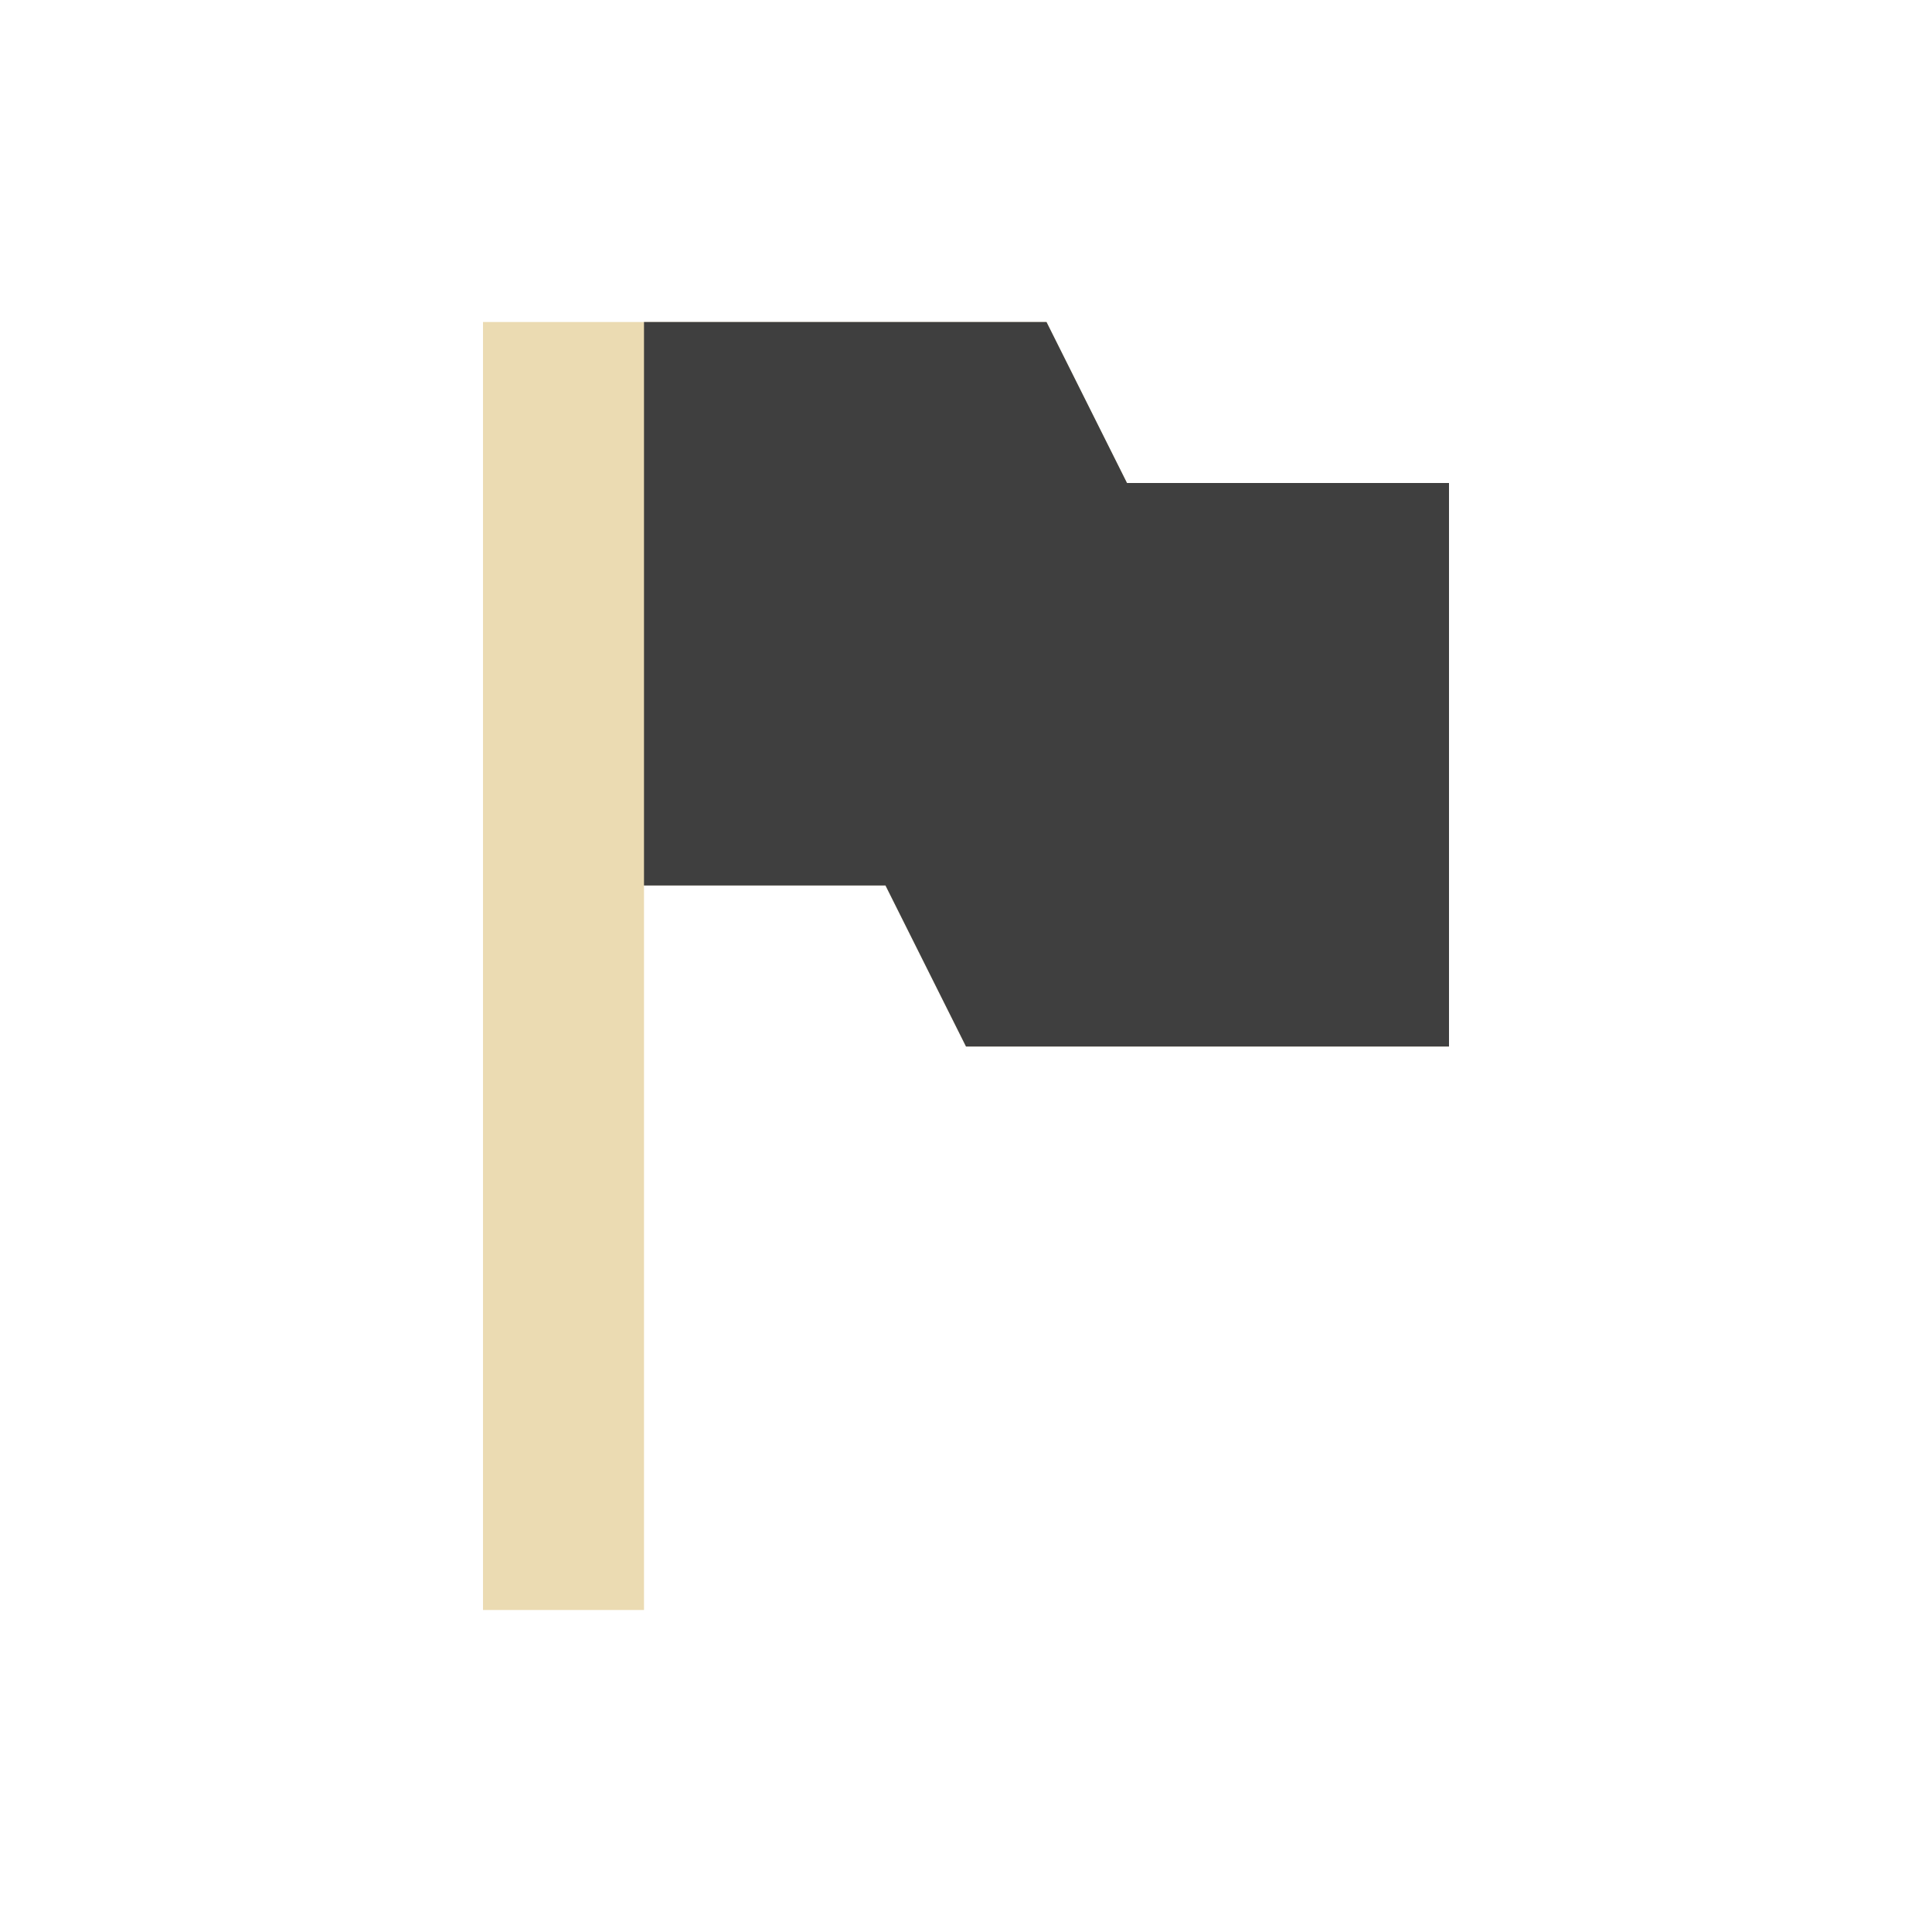
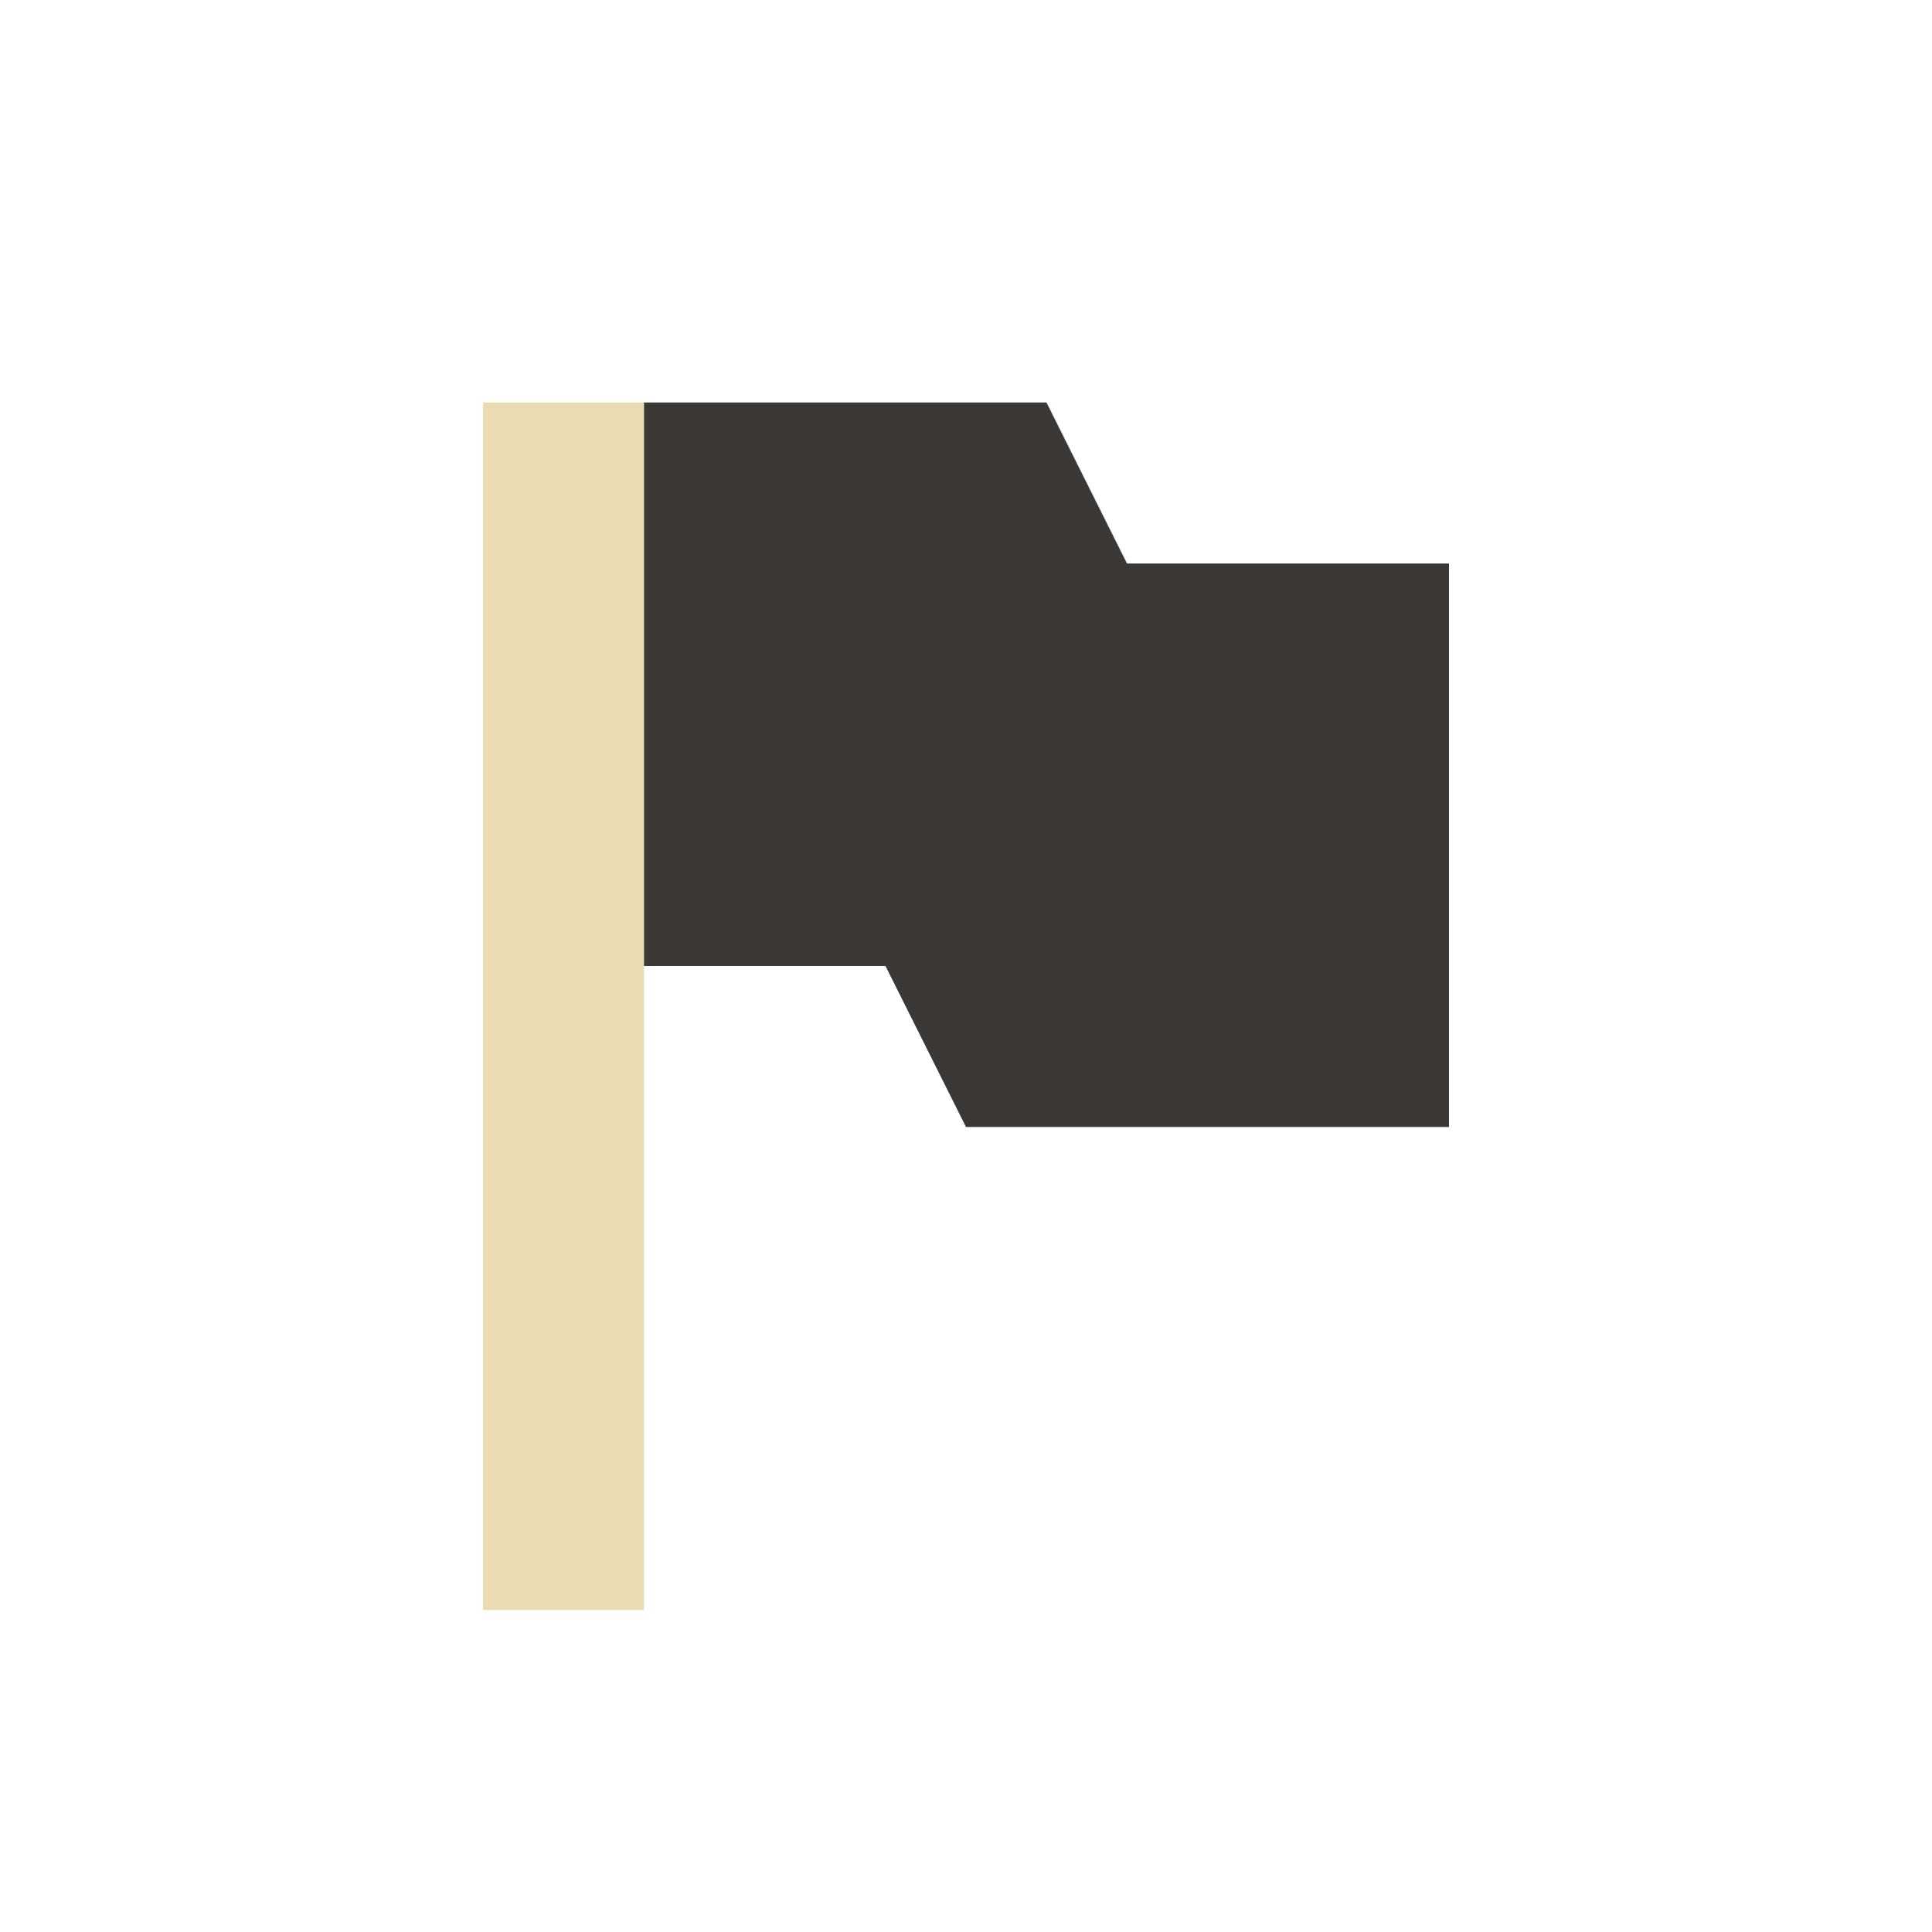
- <svg xmlns="http://www.w3.org/2000/svg" width="24" height="24" viewBox="0 0 24 24">
+ <svg xmlns="http://www.w3.org/2000/svg" width="24" height="24" version="1.1" viewBox="0 0 24 24">
  <defs>
-     <style id="current-color-scheme" type="text/css">
-    .ColorScheme-Text { color:#ebdbb2; } .ColorScheme-Highlight { color:#458588; }
-   </style>
+     <style type="text/css">.ColorScheme-Text { color:#ebdbb2; } .ColorScheme-Highlight { color:#458588; }</style>
  </defs>
-   <path style="fill:currentColor" class="ColorScheme-Text" d="M 2,0 2,16 4,16 4,7 7,7 8,9 14,9 14,2 10,2 9,0 4,0 2,0 Z" transform="translate(4 4)" />
-   <path style="fill:#3f3f3f" d="M 4,0 4,7 7,7 8,9 14,9 14,2 10,2 9,0 4,0 Z" transform="translate(4 4)" />
+   <path class="ColorScheme-Text" d="m6 5v15h2v-15z" fill="currentColor" stroke-width=".968" />
+   <path d="m8 5v7h3l1 2h6v-7h-4l-1-2z" fill="#3c3836" />
</svg>
